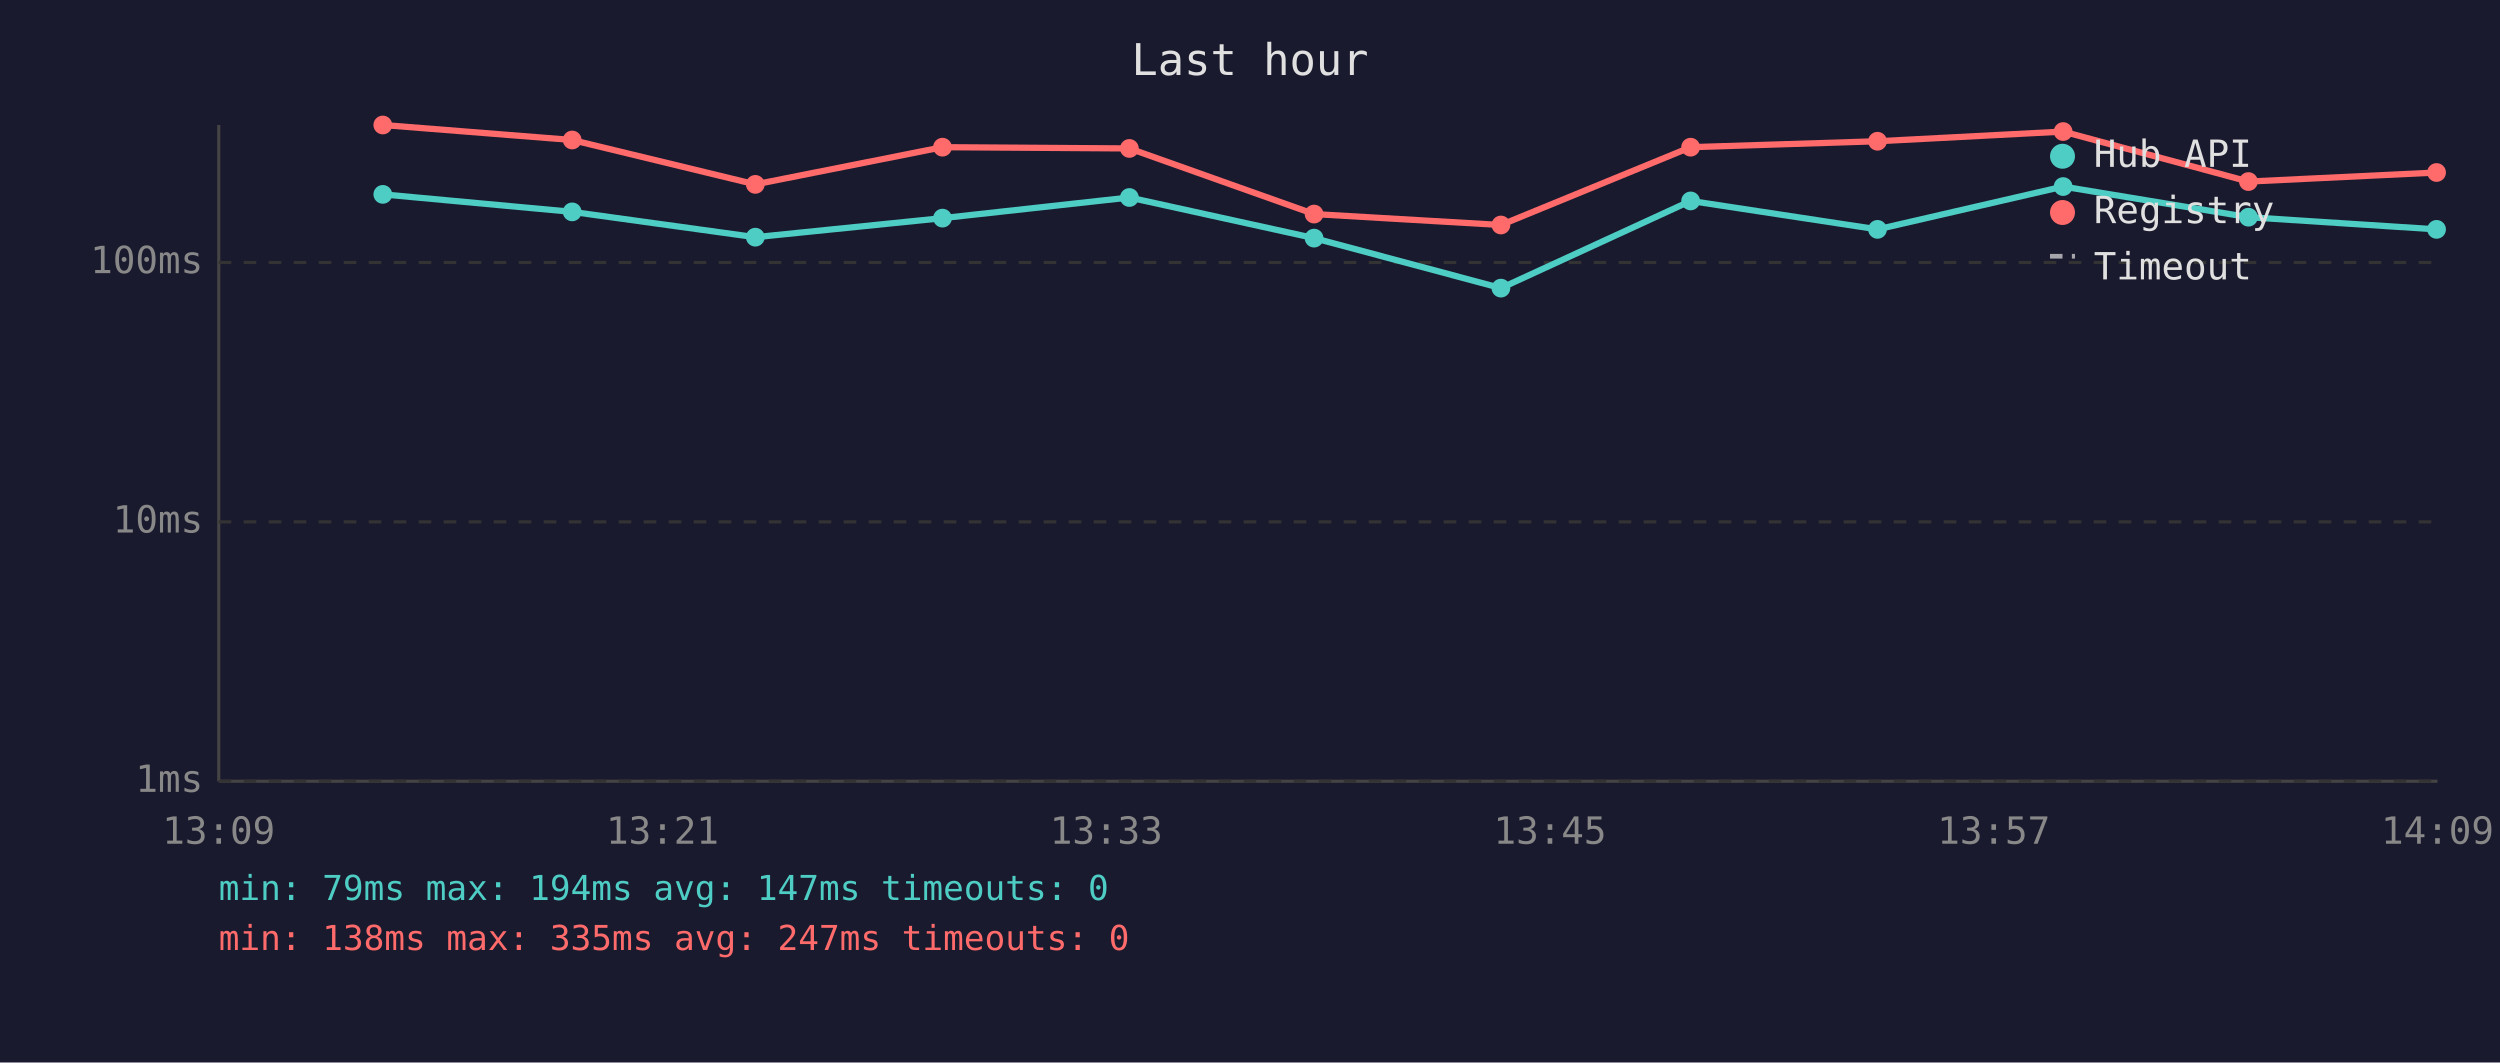
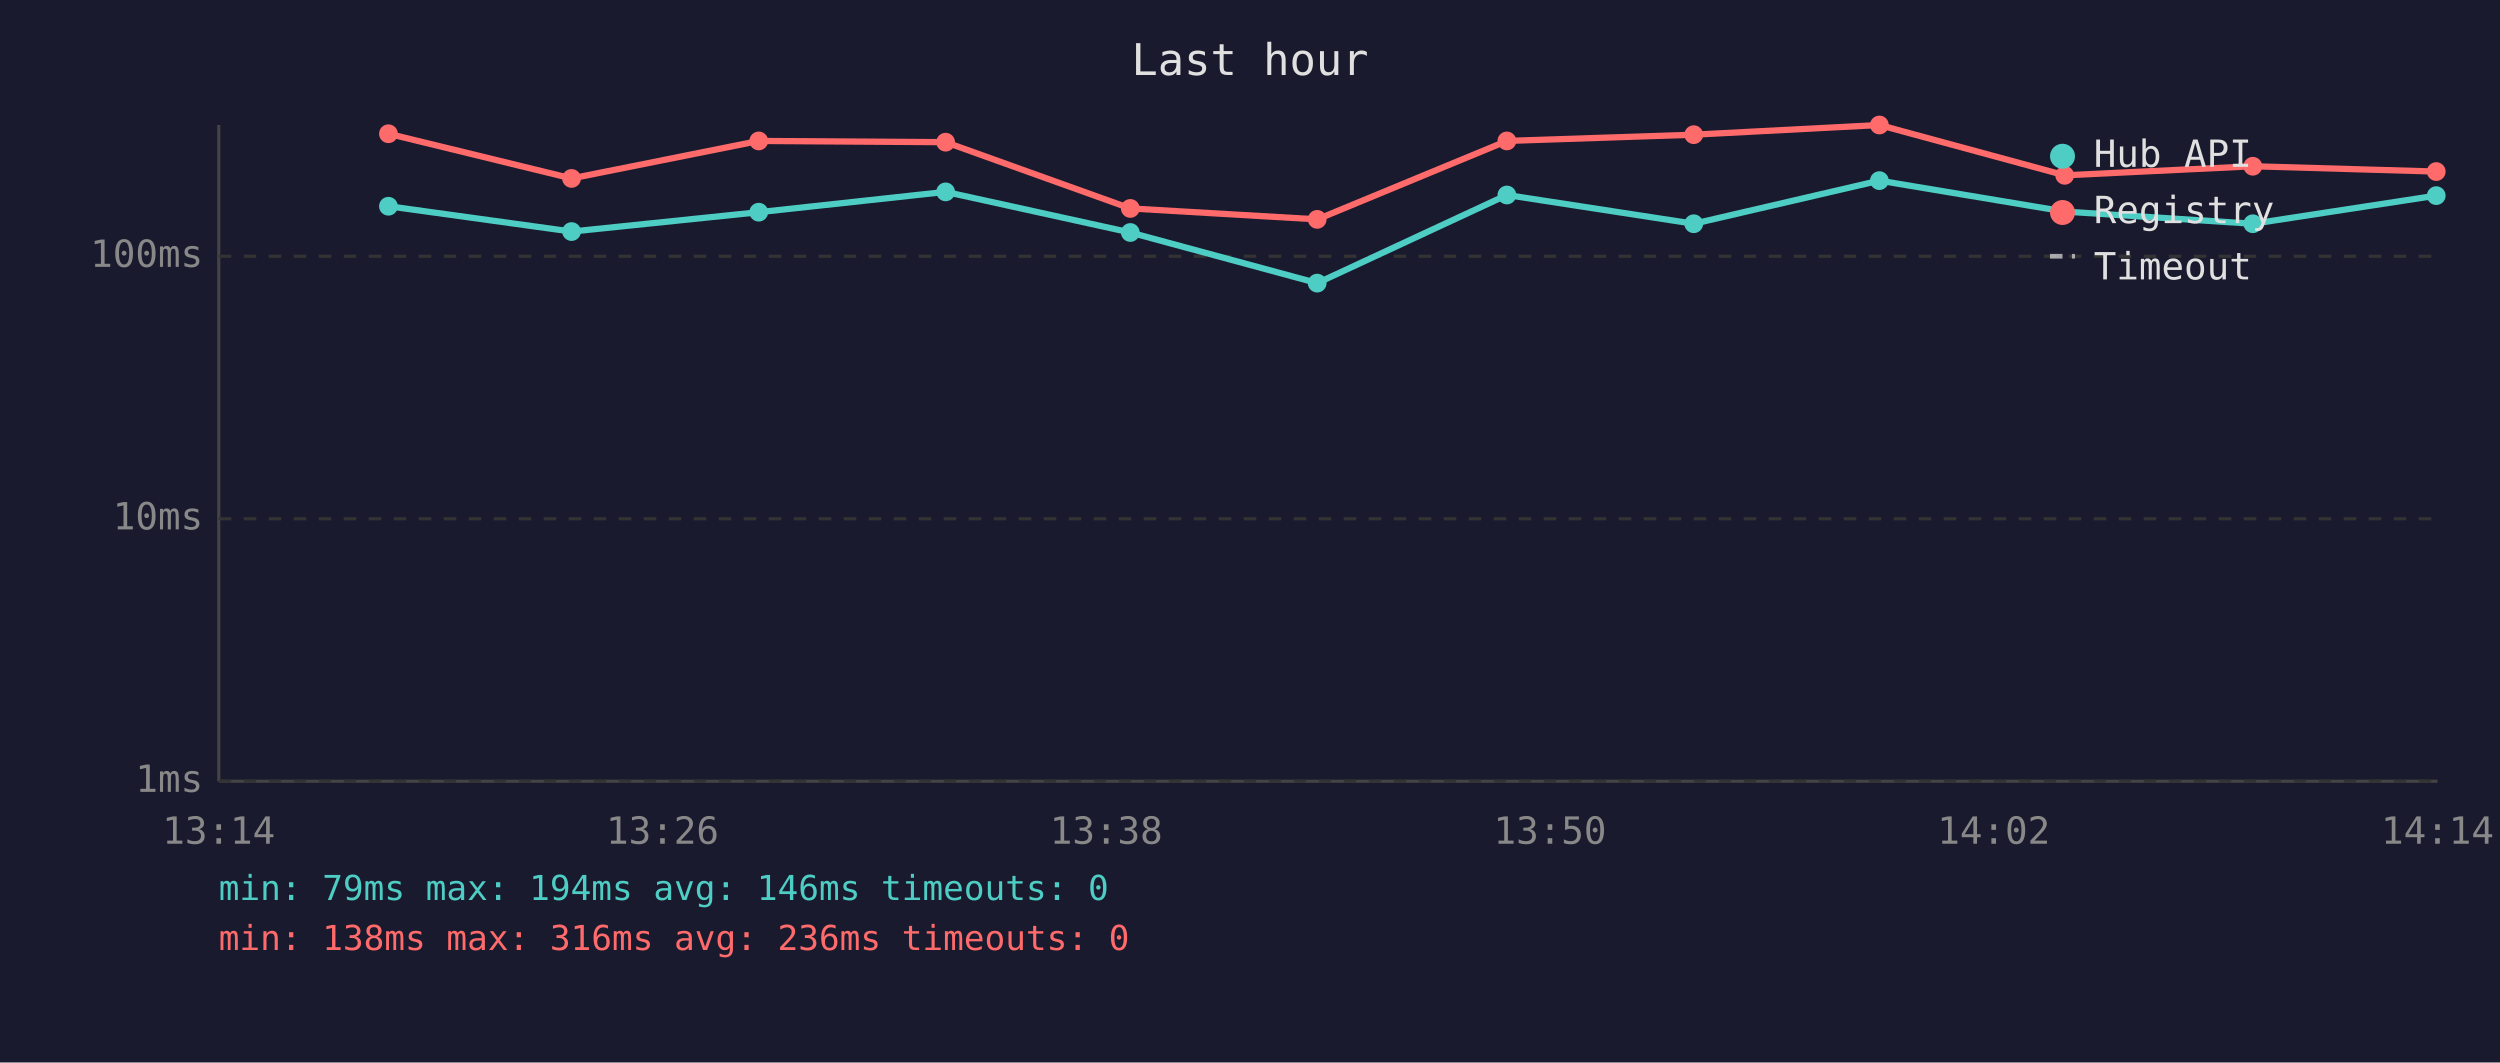
<svg xmlns="http://www.w3.org/2000/svg" viewBox="0 0 800 340" font-family="monospace" font-size="12">
  <rect width="800" height="340" fill="#1a1a2e" />
  <text x="400" y="24" fill="#e0e0e0" font-size="14" text-anchor="middle">Last hour</text>
  <line x1="70" y1="40" x2="70" y2="250" stroke="#444" stroke-width="1" />
  <line x1="70" y1="250" x2="780" y2="250" stroke="#444" stroke-width="1" />
  <line x1="70" y1="250" x2="780" y2="250" stroke="#333" stroke-width="1" stroke-dasharray="4" />
  <text x="65" y="250" fill="#888" text-anchor="end" dominant-baseline="middle">1ms</text>
-   <line x1="70" y1="167" x2="780" y2="167" stroke="#333" stroke-width="1" stroke-dasharray="4" />
-   <text x="65" y="167" fill="#888" text-anchor="end" dominant-baseline="middle">10ms</text>
-   <line x1="70" y1="84" x2="780" y2="84" stroke="#333" stroke-width="1" stroke-dasharray="4" />
-   <text x="65" y="84" fill="#888" text-anchor="end" dominant-baseline="middle">100ms</text>
-   <text x="70" y="270" fill="#888" text-anchor="middle">13:09</text>
-   <text x="212" y="270" fill="#888" text-anchor="middle">13:21</text>
-   <text x="354" y="270" fill="#888" text-anchor="middle">13:33</text>
-   <text x="496" y="270" fill="#888" text-anchor="middle">13:45</text>
-   <text x="638" y="270" fill="#888" text-anchor="middle">13:57</text>
-   <text x="780" y="270" fill="#888" text-anchor="middle">14:09</text>
-   <polyline points="122.5,62.2 183.1,67.8 241.7,75.9 301.6,69.8 361.4,63.2 420.5,76.2 480.3,92.2 541.0,64.3 600.8,73.4 660.2,59.7 719.5,69.5 779.7,73.4" fill="none" stroke="#4ecdc4" stroke-width="2" opacity="1" />
-   <circle cx="122.5" cy="62.2" r="3" fill="#4ecdc4" />
-   <circle cx="183.1" cy="67.8" r="3" fill="#4ecdc4" />
-   <circle cx="241.7" cy="75.9" r="3" fill="#4ecdc4" />
-   <circle cx="301.6" cy="69.8" r="3" fill="#4ecdc4" />
-   <circle cx="361.4" cy="63.2" r="3" fill="#4ecdc4" />
-   <circle cx="420.5" cy="76.2" r="3" fill="#4ecdc4" />
-   <circle cx="480.3" cy="92.2" r="3" fill="#4ecdc4" />
-   <circle cx="541.0" cy="64.3" r="3" fill="#4ecdc4" />
-   <circle cx="600.8" cy="73.4" r="3" fill="#4ecdc4" />
-   <circle cx="660.2" cy="59.7" r="3" fill="#4ecdc4" />
-   <circle cx="719.5" cy="69.5" r="3" fill="#4ecdc4" />
-   <circle cx="779.7" cy="73.4" r="3" fill="#4ecdc4" />
-   <polyline points="122.5,40.0 183.1,44.8 241.7,59.0 301.6,47.1 361.4,47.5 420.5,68.5 480.3,72.0 541.0,47.1 600.8,45.2 660.2,42.1 719.5,58.1 779.7,55.2" fill="none" stroke="#ff6b6b" stroke-width="2" opacity="1" />
-   <circle cx="122.5" cy="40.0" r="3" fill="#ff6b6b" />
-   <circle cx="183.1" cy="44.8" r="3" fill="#ff6b6b" />
-   <circle cx="241.7" cy="59.0" r="3" fill="#ff6b6b" />
-   <circle cx="301.6" cy="47.1" r="3" fill="#ff6b6b" />
-   <circle cx="361.4" cy="47.5" r="3" fill="#ff6b6b" />
-   <circle cx="420.5" cy="68.5" r="3" fill="#ff6b6b" />
-   <circle cx="480.3" cy="72.0" r="3" fill="#ff6b6b" />
-   <circle cx="541.0" cy="47.1" r="3" fill="#ff6b6b" />
-   <circle cx="600.8" cy="45.2" r="3" fill="#ff6b6b" />
-   <circle cx="660.2" cy="42.1" r="3" fill="#ff6b6b" />
-   <circle cx="719.5" cy="58.1" r="3" fill="#ff6b6b" />
-   <circle cx="779.7" cy="55.2" r="3" fill="#ff6b6b" />
+   <line x1="70" y1="166" x2="780" y2="166" stroke="#333" stroke-width="1" stroke-dasharray="4" />
+   <text x="65" y="166" fill="#888" text-anchor="end" dominant-baseline="middle">10ms</text>
+   <line x1="70" y1="82" x2="780" y2="82" stroke="#333" stroke-width="1" stroke-dasharray="4" />
+   <text x="65" y="82" fill="#888" text-anchor="end" dominant-baseline="middle">100ms</text>
+   <text x="70" y="270" fill="#888" text-anchor="middle">13:14</text>
+   <text x="212" y="270" fill="#888" text-anchor="middle">13:26</text>
+   <text x="354" y="270" fill="#888" text-anchor="middle">13:38</text>
+   <text x="496" y="270" fill="#888" text-anchor="middle">13:50</text>
+   <text x="638" y="270" fill="#888" text-anchor="middle">14:02</text>
+   <text x="780" y="270" fill="#888" text-anchor="middle">14:14</text>
+   <polyline points="124.3,66.0 182.9,74.1 242.8,67.9 302.6,61.4 361.7,74.4 421.5,90.6 482.2,62.4 542.0,71.6 601.4,57.8 660.7,67.7 720.9,71.6 779.6,62.6" fill="none" stroke="#4ecdc4" stroke-width="2" opacity="1" />
+   <circle cx="124.3" cy="66.0" r="3" fill="#4ecdc4" />
+   <circle cx="182.9" cy="74.1" r="3" fill="#4ecdc4" />
+   <circle cx="242.8" cy="67.9" r="3" fill="#4ecdc4" />
+   <circle cx="302.6" cy="61.4" r="3" fill="#4ecdc4" />
+   <circle cx="361.7" cy="74.4" r="3" fill="#4ecdc4" />
+   <circle cx="421.5" cy="90.6" r="3" fill="#4ecdc4" />
+   <circle cx="482.2" cy="62.4" r="3" fill="#4ecdc4" />
+   <circle cx="542.0" cy="71.6" r="3" fill="#4ecdc4" />
+   <circle cx="601.4" cy="57.8" r="3" fill="#4ecdc4" />
+   <circle cx="660.7" cy="67.7" r="3" fill="#4ecdc4" />
+   <circle cx="720.9" cy="71.6" r="3" fill="#4ecdc4" />
+   <circle cx="779.6" cy="62.6" r="3" fill="#4ecdc4" />
+   <polyline points="124.3,42.8 182.9,57.1 242.8,45.1 302.6,45.5 361.7,66.7 421.5,70.2 482.2,45.1 542.0,43.1 601.4,40.0 660.7,56.1 720.9,53.2 779.6,54.9" fill="none" stroke="#ff6b6b" stroke-width="2" opacity="1" />
+   <circle cx="124.3" cy="42.8" r="3" fill="#ff6b6b" />
+   <circle cx="182.9" cy="57.1" r="3" fill="#ff6b6b" />
+   <circle cx="242.8" cy="45.1" r="3" fill="#ff6b6b" />
+   <circle cx="302.6" cy="45.5" r="3" fill="#ff6b6b" />
+   <circle cx="361.7" cy="66.7" r="3" fill="#ff6b6b" />
+   <circle cx="421.5" cy="70.2" r="3" fill="#ff6b6b" />
+   <circle cx="482.2" cy="45.1" r="3" fill="#ff6b6b" />
+   <circle cx="542.0" cy="43.1" r="3" fill="#ff6b6b" />
+   <circle cx="601.4" cy="40.0" r="3" fill="#ff6b6b" />
+   <circle cx="660.7" cy="56.1" r="3" fill="#ff6b6b" />
+   <circle cx="720.9" cy="53.2" r="3" fill="#ff6b6b" />
+   <circle cx="779.6" cy="54.9" r="3" fill="#ff6b6b" />
  <circle cx="660" cy="50" r="4" fill="#4ecdc4" />
  <text x="670" y="50" fill="#e0e0e0" dominant-baseline="middle">Hub API</text>
  <circle cx="660" cy="68" r="4" fill="#ff6b6b" />
  <text x="670" y="68" fill="#e0e0e0" dominant-baseline="middle">Registry</text>
  <line x1="656" y1="82" x2="664" y2="82" stroke="#e0e0e0" stroke-width="1.5" stroke-dasharray="4,3" opacity="0.7" />
  <text x="670" y="86" fill="#e0e0e0" dominant-baseline="middle">Timeout</text>
-   <text x="70" y="288" fill="#4ecdc4" font-size="11">min: 79ms  max: 194ms  avg: 147ms  timeouts: 0</text>
-   <text x="70" y="304" fill="#ff6b6b" font-size="11">min: 138ms  max: 335ms  avg: 247ms  timeouts: 0</text>
+   <text x="70" y="288" fill="#4ecdc4" font-size="11">min: 79ms  max: 194ms  avg: 146ms  timeouts: 0</text>
+   <text x="70" y="304" fill="#ff6b6b" font-size="11">min: 138ms  max: 316ms  avg: 236ms  timeouts: 0</text>
</svg>
